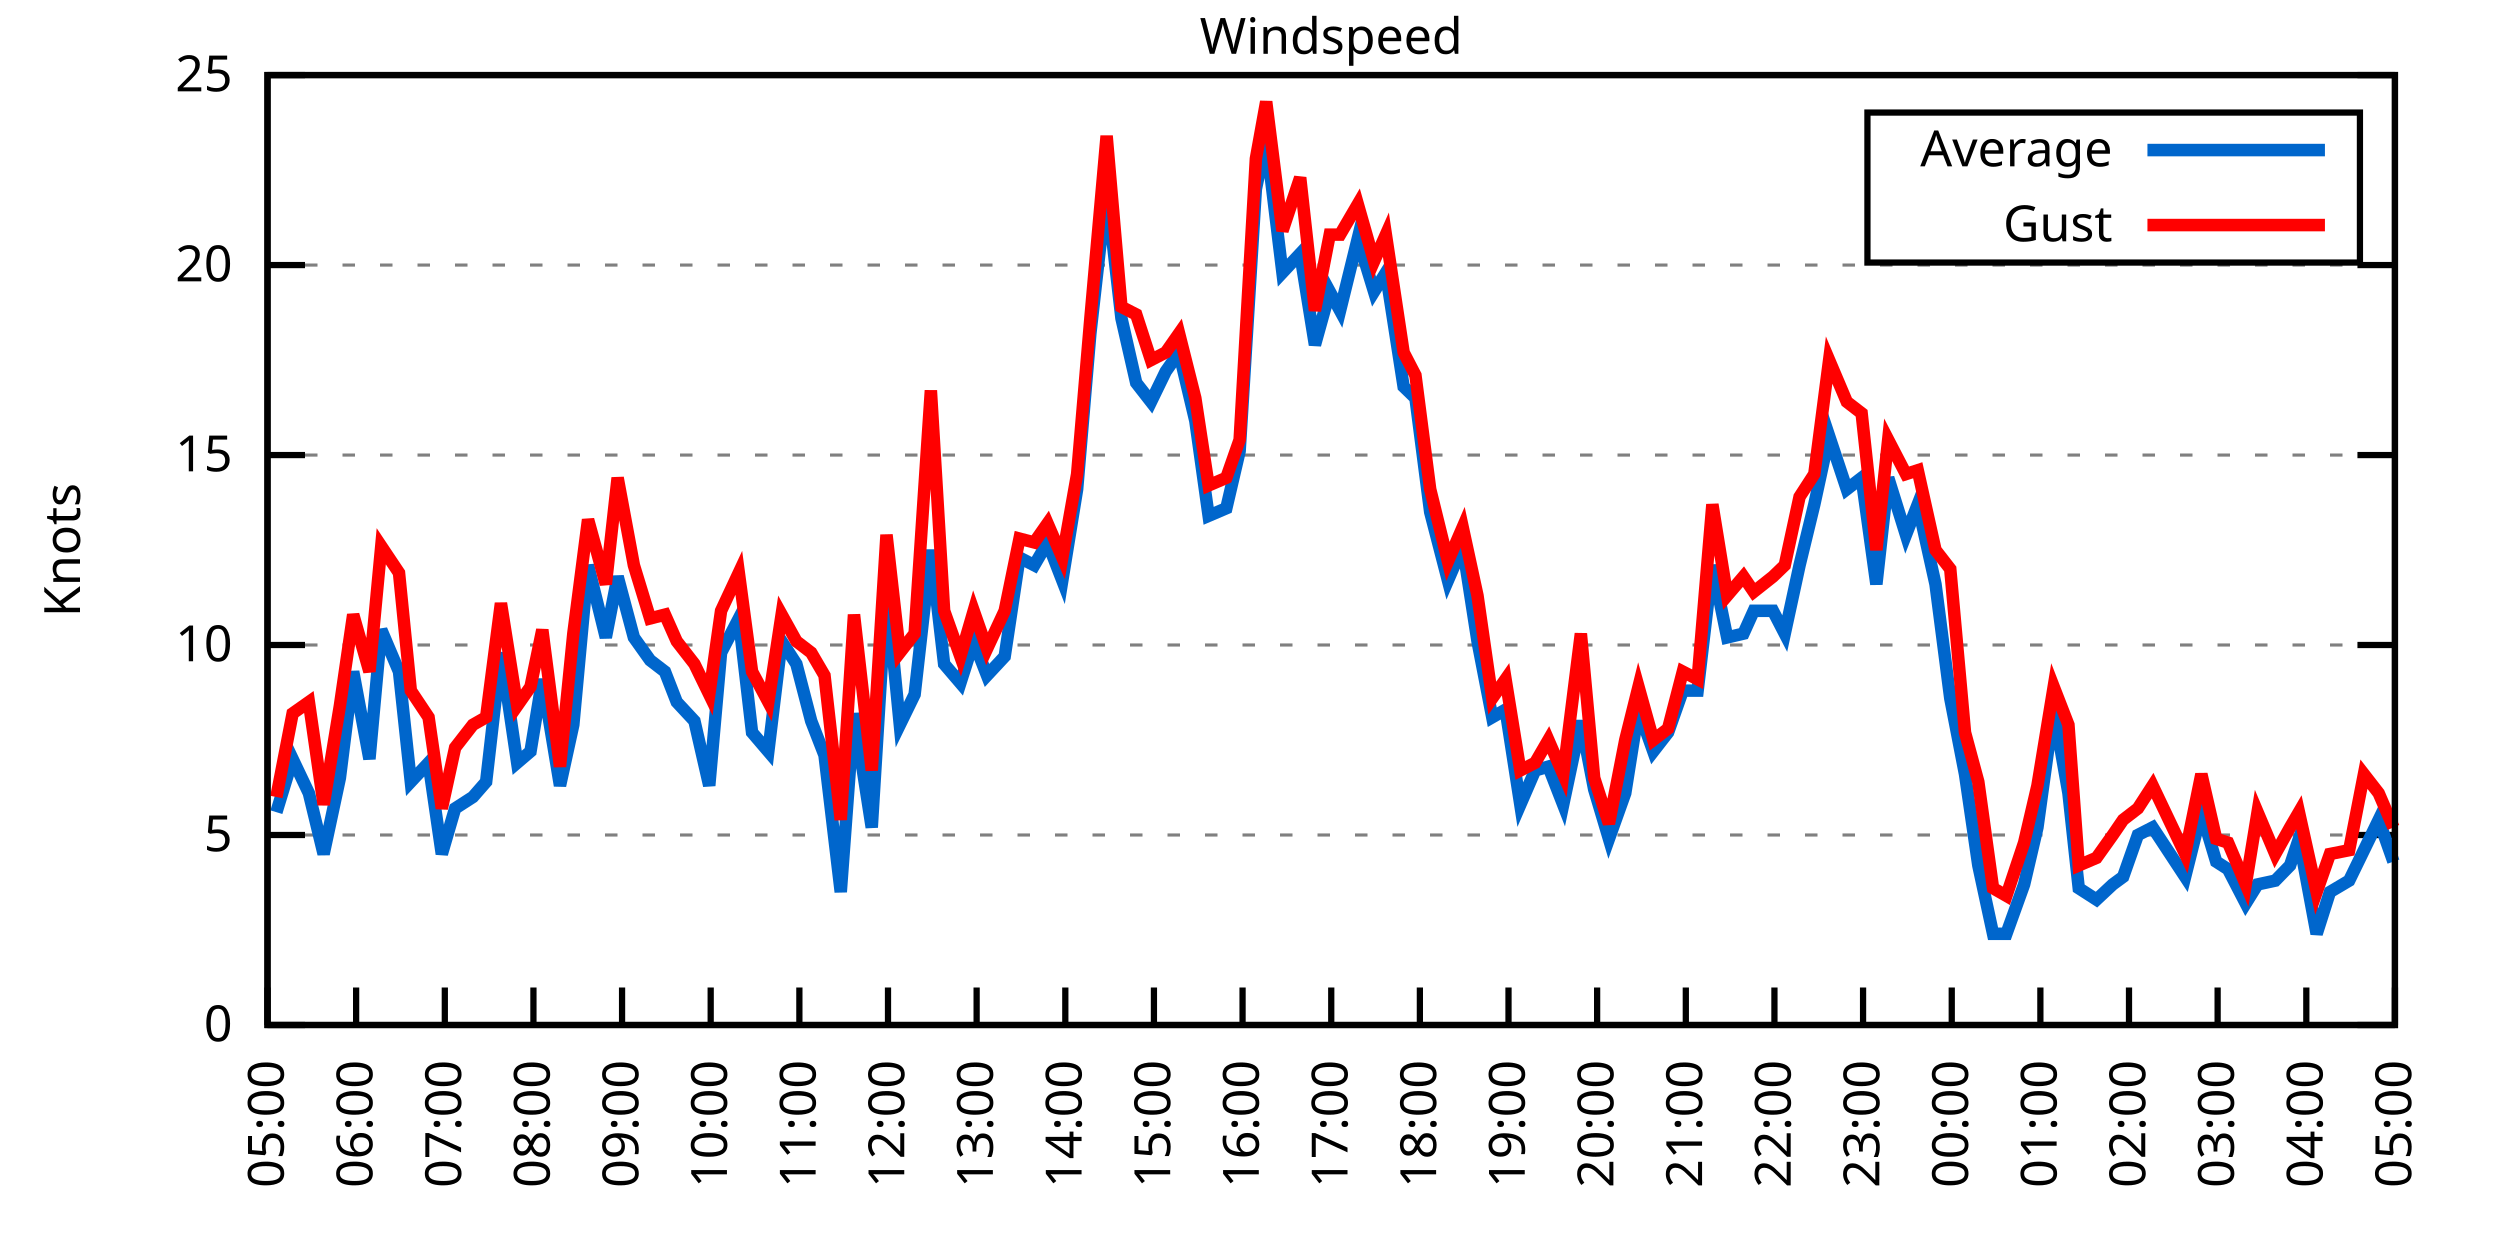
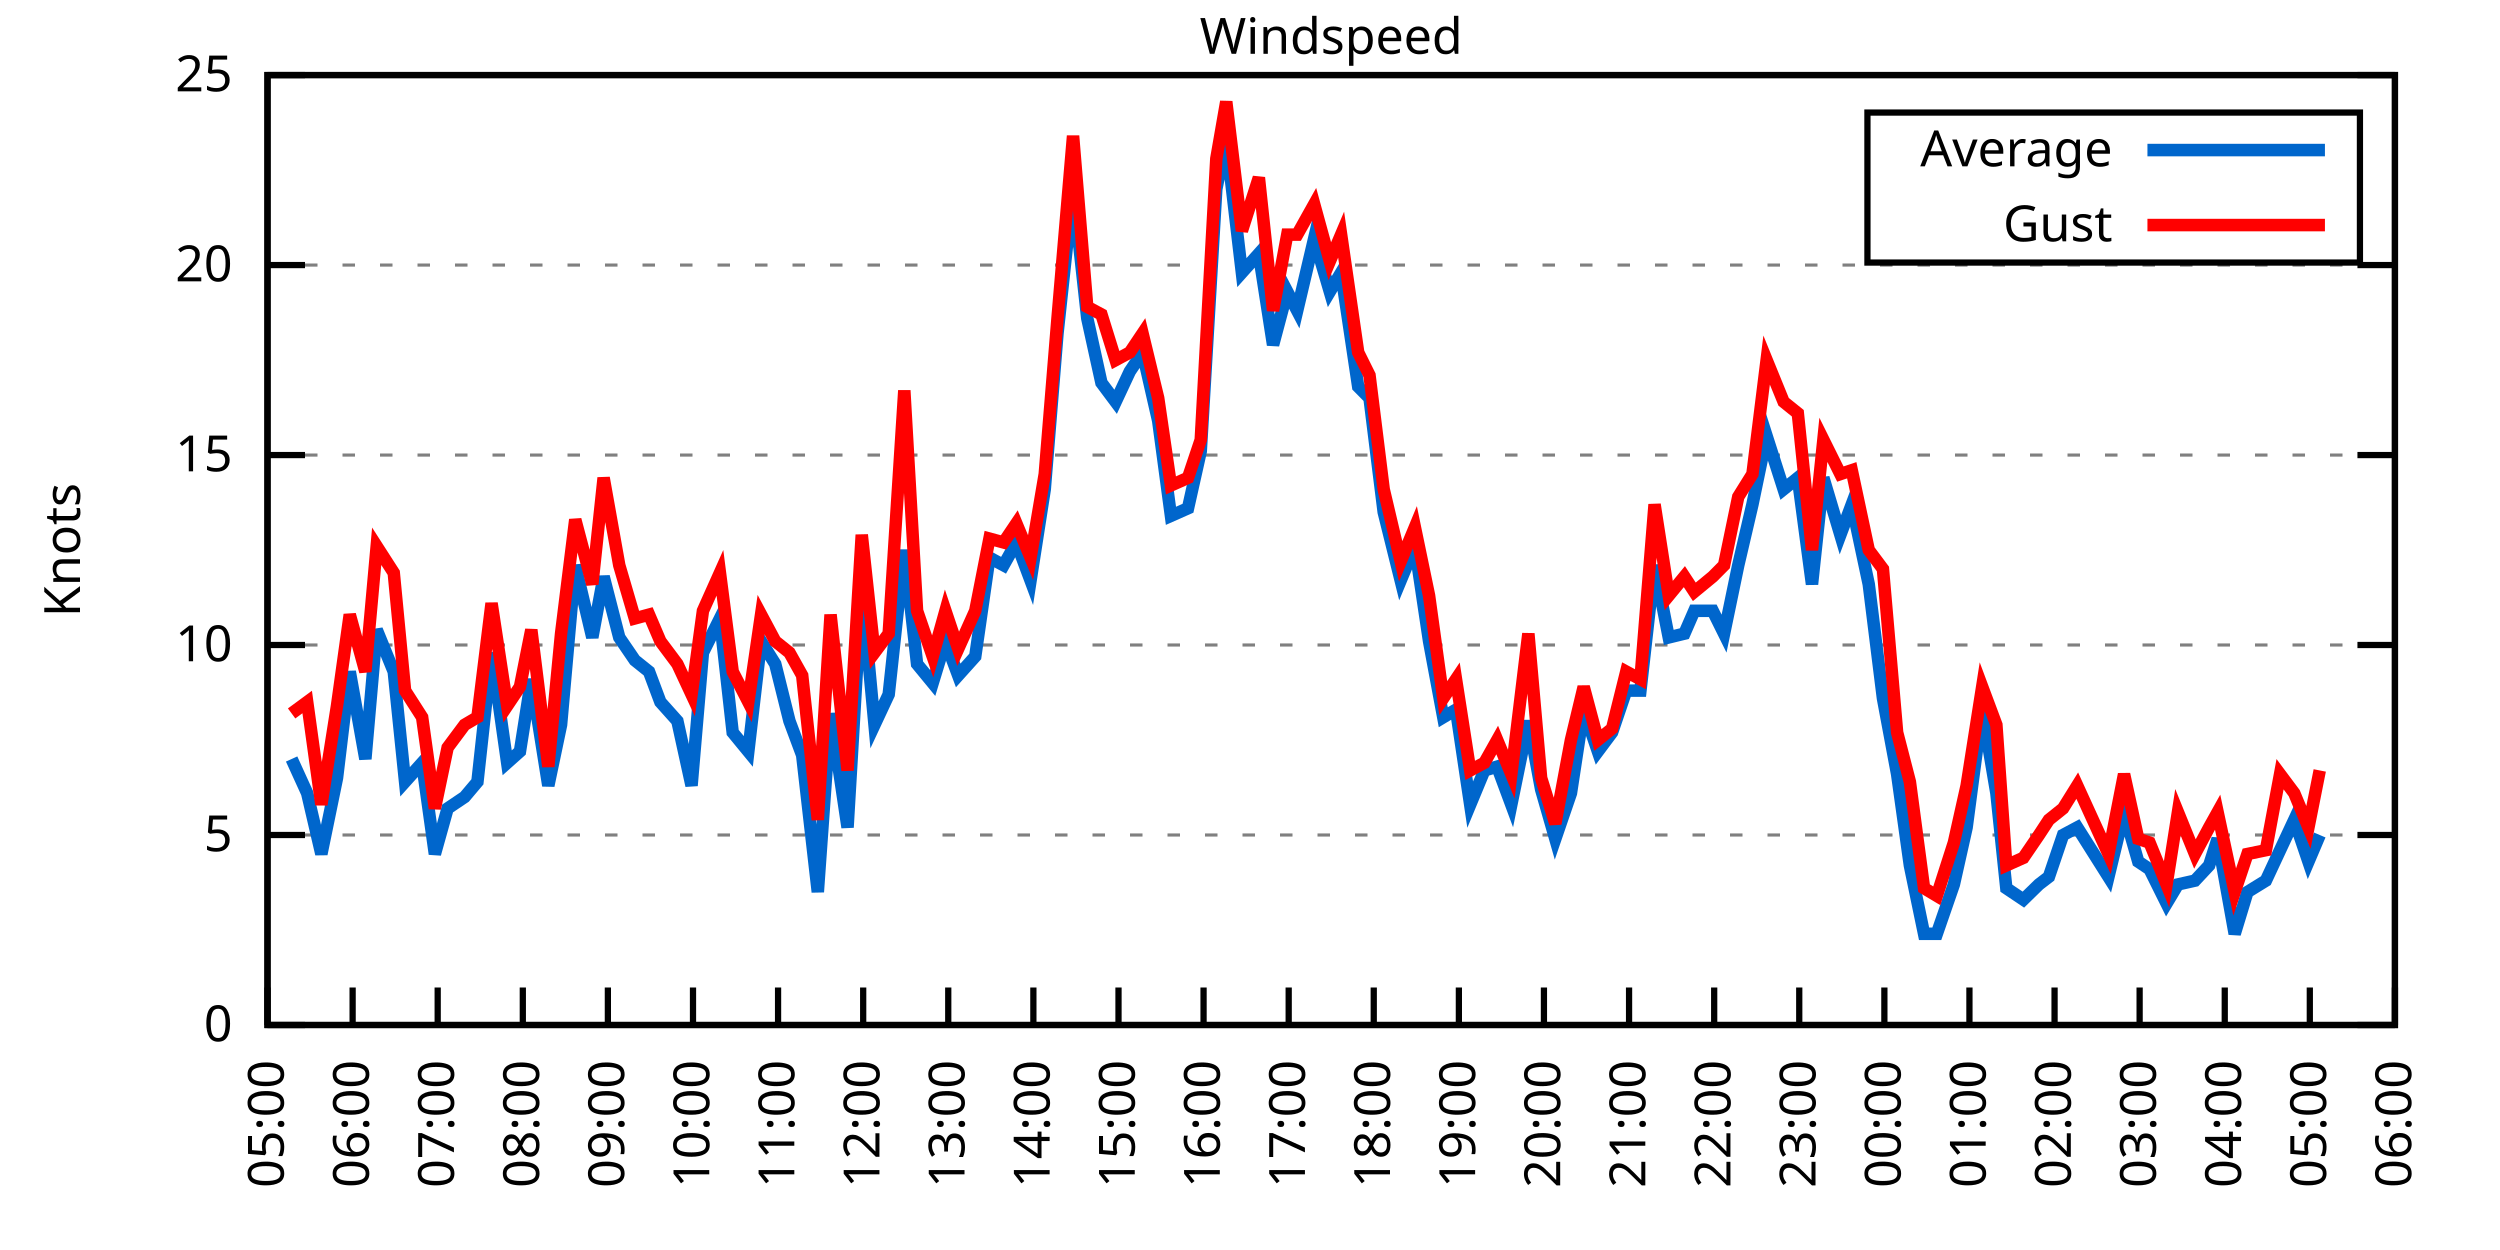
<svg xmlns="http://www.w3.org/2000/svg" xmlns:xlink="http://www.w3.org/1999/xlink" width="400" height="200" viewBox="0 0 400 200">
  <g id="gnuplot_canvas">
    <rect x="0" y="0" width="400" height="200" fill="none" />
    <defs>
      <circle id="gpDot" r="0.5" stroke-width="0.5" stroke="currentColor" />
      <path id="gpPt0" stroke-width="0.333" stroke="currentColor" d="M-1,0 h2 M0,-1 v2" />
      <path id="gpPt1" stroke-width="0.333" stroke="currentColor" d="M-1,-1 L1,1 M1,-1 L-1,1" />
      <path id="gpPt2" stroke-width="0.333" stroke="currentColor" d="M-1,0 L1,0 M0,-1 L0,1 M-1,-1 L1,1 M-1,1 L1,-1" />
      <rect id="gpPt3" stroke-width="0.333" stroke="currentColor" x="-1" y="-1" width="2" height="2" />
      <rect id="gpPt4" stroke-width="0.333" stroke="currentColor" fill="currentColor" x="-1" y="-1" width="2" height="2" />
      <circle id="gpPt5" stroke-width="0.333" stroke="currentColor" cx="0" cy="0" r="1" />
      <use xlink:href="#gpPt5" id="gpPt6" fill="currentColor" stroke="none" />
      <path id="gpPt7" stroke-width="0.333" stroke="currentColor" d="M0,-1.33 L-1.33,0.67 L1.33,0.67 z" />
      <use xlink:href="#gpPt7" id="gpPt8" fill="currentColor" stroke="none" />
      <use xlink:href="#gpPt7" id="gpPt9" stroke="currentColor" transform="rotate(180)" />
      <use xlink:href="#gpPt9" id="gpPt10" fill="currentColor" stroke="none" />
      <use xlink:href="#gpPt3" id="gpPt11" stroke="currentColor" transform="rotate(45)" />
      <use xlink:href="#gpPt11" id="gpPt12" fill="currentColor" stroke="none" />
      <path id="gpPt13" stroke-width="0.333" stroke="currentColor" d="M0,1.330 L1.265,0.411 L0.782,-1.067 L-0.782,-1.076 L-1.265,0.411 z" />
      <use xlink:href="#gpPt13" id="gpPt14" fill="currentColor" stroke="none" />
      <filter id="textbox" filterUnits="objectBoundingBox" x="0" y="0" height="1" width="1">
        <feFlood flood-color="white" flood-opacity="1" result="bgnd" />
        <feComposite in="SourceGraphic" in2="bgnd" operator="atop" />
      </filter>
      <filter id="greybox" filterUnits="objectBoundingBox" x="0" y="0" height="1" width="1">
        <feFlood flood-color="lightgrey" flood-opacity="1" result="grey" />
        <feComposite in="SourceGraphic" in2="grey" operator="atop" />
      </filter>
    </defs>
    <g fill="none" color="white" stroke="currentColor" stroke-width="1.00" stroke-linecap="butt" stroke-linejoin="miter">
</g>
    <g fill="none" color="black" stroke="currentColor" stroke-width="1.00" stroke-linecap="butt" stroke-linejoin="miter">
      <g stroke="none" shape-rendering="crispEdges">
        <polygon fill="rgb(255, 255, 255)" points="42.80,164.00 383.18,164.00 383.18,12.02 42.80,12.02 " />
      </g>
    </g>
    <g fill="none" color="black" stroke="currentColor" stroke-width="1.00" stroke-linecap="butt" stroke-linejoin="miter">
</g>
    <g fill="none" color="black" stroke="black" stroke-width="0.50" stroke-linecap="butt" stroke-linejoin="miter">
</g>
    <g fill="none" color="gray" stroke="currentColor" stroke-width="0.50" stroke-linecap="butt" stroke-linejoin="miter">
      <path stroke="gray" stroke-dasharray="2,4" class="gridline" d="M42.80,164.00 L383.19,164.00  " />
    </g>
    <g fill="none" color="gray" stroke="gray" stroke-width="1.00" stroke-linecap="butt" stroke-linejoin="miter">
</g>
    <g fill="none" color="black" stroke="currentColor" stroke-width="1.00" stroke-linecap="butt" stroke-linejoin="miter">
      <path stroke="black" d="M42.80,164.00 L48.80,164.00 M383.19,164.00 L377.19,164.00  " />
      <g transform="translate(37.20,166.60)" stroke="none" fill="black" font-family="Sans" font-size="8.00" text-anchor="end">
        <text>
          <tspan font-family="Sans"> 0</tspan>
        </text>
      </g>
    </g>
    <g fill="none" color="black" stroke="currentColor" stroke-width="1.00" stroke-linecap="butt" stroke-linejoin="miter">
</g>
    <g fill="none" color="black" stroke="black" stroke-width="0.50" stroke-linecap="butt" stroke-linejoin="miter">
</g>
    <g fill="none" color="gray" stroke="currentColor" stroke-width="0.50" stroke-linecap="butt" stroke-linejoin="miter">
      <path stroke="gray" stroke-dasharray="2,4" class="gridline" d="M42.80,133.60 L383.19,133.60  " />
    </g>
    <g fill="none" color="gray" stroke="gray" stroke-width="1.00" stroke-linecap="butt" stroke-linejoin="miter">
</g>
    <g fill="none" color="black" stroke="currentColor" stroke-width="1.00" stroke-linecap="butt" stroke-linejoin="miter">
      <path stroke="black" d="M42.80,133.60 L48.80,133.60 M383.19,133.60 L377.19,133.60  " />
      <g transform="translate(37.20,136.20)" stroke="none" fill="black" font-family="Sans" font-size="8.00" text-anchor="end">
        <text>
          <tspan font-family="Sans"> 5</tspan>
        </text>
      </g>
    </g>
    <g fill="none" color="black" stroke="currentColor" stroke-width="1.00" stroke-linecap="butt" stroke-linejoin="miter">
</g>
    <g fill="none" color="black" stroke="black" stroke-width="0.50" stroke-linecap="butt" stroke-linejoin="miter">
</g>
    <g fill="none" color="gray" stroke="currentColor" stroke-width="0.50" stroke-linecap="butt" stroke-linejoin="miter">
      <path stroke="gray" stroke-dasharray="2,4" class="gridline" d="M42.80,103.20 L383.19,103.20  " />
    </g>
    <g fill="none" color="gray" stroke="gray" stroke-width="1.00" stroke-linecap="butt" stroke-linejoin="miter">
</g>
    <g fill="none" color="black" stroke="currentColor" stroke-width="1.00" stroke-linecap="butt" stroke-linejoin="miter">
      <path stroke="black" d="M42.80,103.20 L48.80,103.20 M383.19,103.20 L377.19,103.20  " />
      <g transform="translate(37.20,105.80)" stroke="none" fill="black" font-family="Sans" font-size="8.00" text-anchor="end">
        <text>
          <tspan font-family="Sans"> 10</tspan>
        </text>
      </g>
    </g>
    <g fill="none" color="black" stroke="currentColor" stroke-width="1.00" stroke-linecap="butt" stroke-linejoin="miter">
</g>
    <g fill="none" color="black" stroke="black" stroke-width="0.50" stroke-linecap="butt" stroke-linejoin="miter">
</g>
    <g fill="none" color="gray" stroke="currentColor" stroke-width="0.50" stroke-linecap="butt" stroke-linejoin="miter">
      <path stroke="gray" stroke-dasharray="2,4" class="gridline" d="M42.80,72.81 L383.19,72.81  " />
    </g>
    <g fill="none" color="gray" stroke="gray" stroke-width="1.00" stroke-linecap="butt" stroke-linejoin="miter">
</g>
    <g fill="none" color="black" stroke="currentColor" stroke-width="1.00" stroke-linecap="butt" stroke-linejoin="miter">
      <path stroke="black" d="M42.80,72.81 L48.80,72.81 M383.19,72.81 L377.19,72.81  " />
      <g transform="translate(37.20,75.41)" stroke="none" fill="black" font-family="Sans" font-size="8.00" text-anchor="end">
        <text>
          <tspan font-family="Sans"> 15</tspan>
        </text>
      </g>
    </g>
    <g fill="none" color="black" stroke="currentColor" stroke-width="1.00" stroke-linecap="butt" stroke-linejoin="miter">
</g>
    <g fill="none" color="black" stroke="black" stroke-width="0.50" stroke-linecap="butt" stroke-linejoin="miter">
</g>
    <g fill="none" color="gray" stroke="currentColor" stroke-width="0.50" stroke-linecap="butt" stroke-linejoin="miter">
      <path stroke="gray" stroke-dasharray="2,4" class="gridline" d="M42.80,42.41 L383.19,42.41  " />
    </g>
    <g fill="none" color="gray" stroke="gray" stroke-width="1.00" stroke-linecap="butt" stroke-linejoin="miter">
</g>
    <g fill="none" color="black" stroke="currentColor" stroke-width="1.00" stroke-linecap="butt" stroke-linejoin="miter">
      <path stroke="black" d="M42.80,42.41 L48.80,42.41 M383.19,42.41 L377.19,42.41  " />
      <g transform="translate(37.20,45.01)" stroke="none" fill="black" font-family="Sans" font-size="8.00" text-anchor="end">
        <text>
          <tspan font-family="Sans"> 20</tspan>
        </text>
      </g>
    </g>
    <g fill="none" color="black" stroke="currentColor" stroke-width="1.00" stroke-linecap="butt" stroke-linejoin="miter">
</g>
    <g fill="none" color="black" stroke="black" stroke-width="0.50" stroke-linecap="butt" stroke-linejoin="miter">
</g>
    <g fill="none" color="gray" stroke="currentColor" stroke-width="0.50" stroke-linecap="butt" stroke-linejoin="miter">
      <path stroke="gray" stroke-dasharray="2,4" class="gridline" d="M42.80,12.01 L383.19,12.01  " />
    </g>
    <g fill="none" color="gray" stroke="gray" stroke-width="1.00" stroke-linecap="butt" stroke-linejoin="miter">
</g>
    <g fill="none" color="black" stroke="currentColor" stroke-width="1.00" stroke-linecap="butt" stroke-linejoin="miter">
      <path stroke="black" d="M42.80,12.01 L48.80,12.01 M383.19,12.01 L377.19,12.01  " />
      <g transform="translate(37.20,14.61)" stroke="none" fill="black" font-family="Sans" font-size="8.00" text-anchor="end">
        <text>
          <tspan font-family="Sans"> 25</tspan>
        </text>
      </g>
    </g>
    <g fill="none" color="black" stroke="currentColor" stroke-width="1.00" stroke-linecap="butt" stroke-linejoin="miter">
      <path stroke="black" d="M42.80,164.00 L42.80,158.00  " />
      <g transform="translate(45.40,169.60) rotate(270.00)" stroke="none" fill="black" font-family="Sans" font-size="8.00" text-anchor="end">
        <text>
          <tspan font-family="Sans">05:00</tspan>
        </text>
      </g>
    </g>
    <g fill="none" color="black" stroke="currentColor" stroke-width="1.00" stroke-linecap="butt" stroke-linejoin="miter">
-       <path stroke="black" d="M56.98,164.00 L56.98,158.00  " />
-       <g transform="translate(59.58,169.60) rotate(270.00)" stroke="none" fill="black" font-family="Sans" font-size="8.00" text-anchor="end">
+       <path stroke="black" d="M56.42,164.00 L56.42,158.00  " />
+       <g transform="translate(59.02,169.60) rotate(270.00)" stroke="none" fill="black" font-family="Sans" font-size="8.00" text-anchor="end">
        <text>
          <tspan font-family="Sans">06:00</tspan>
        </text>
      </g>
    </g>
    <g fill="none" color="black" stroke="currentColor" stroke-width="1.00" stroke-linecap="butt" stroke-linejoin="miter">
-       <path stroke="black" d="M71.17,164.00 L71.17,158.00  " />
-       <g transform="translate(73.77,169.60) rotate(270.00)" stroke="none" fill="black" font-family="Sans" font-size="8.00" text-anchor="end">
+       <path stroke="black" d="M70.03,164.00 L70.03,158.00  " />
+       <g transform="translate(72.63,169.60) rotate(270.00)" stroke="none" fill="black" font-family="Sans" font-size="8.00" text-anchor="end">
        <text>
          <tspan font-family="Sans">07:00</tspan>
        </text>
      </g>
    </g>
    <g fill="none" color="black" stroke="currentColor" stroke-width="1.00" stroke-linecap="butt" stroke-linejoin="miter">
-       <path stroke="black" d="M85.35,164.00 L85.35,158.00  " />
-       <g transform="translate(87.95,169.60) rotate(270.00)" stroke="none" fill="black" font-family="Sans" font-size="8.00" text-anchor="end">
+       <path stroke="black" d="M83.65,164.00 L83.65,158.00  " />
+       <g transform="translate(86.25,169.60) rotate(270.00)" stroke="none" fill="black" font-family="Sans" font-size="8.00" text-anchor="end">
        <text>
          <tspan font-family="Sans">08:00</tspan>
        </text>
      </g>
    </g>
    <g fill="none" color="black" stroke="currentColor" stroke-width="1.00" stroke-linecap="butt" stroke-linejoin="miter">
-       <path stroke="black" d="M99.53,164.00 L99.53,158.00  " />
-       <g transform="translate(102.13,169.60) rotate(270.00)" stroke="none" fill="black" font-family="Sans" font-size="8.00" text-anchor="end">
+       <path stroke="black" d="M97.26,164.00 L97.26,158.00  " />
+       <g transform="translate(99.86,169.60) rotate(270.00)" stroke="none" fill="black" font-family="Sans" font-size="8.00" text-anchor="end">
        <text>
          <tspan font-family="Sans">09:00</tspan>
        </text>
      </g>
    </g>
    <g fill="none" color="black" stroke="currentColor" stroke-width="1.00" stroke-linecap="butt" stroke-linejoin="miter">
-       <path stroke="black" d="M113.71,164.00 L113.71,158.00  " />
-       <g transform="translate(116.31,169.60) rotate(270.00)" stroke="none" fill="black" font-family="Sans" font-size="8.00" text-anchor="end">
+       <path stroke="black" d="M110.88,164.00 L110.88,158.00  " />
+       <g transform="translate(113.48,169.60) rotate(270.00)" stroke="none" fill="black" font-family="Sans" font-size="8.00" text-anchor="end">
        <text>
          <tspan font-family="Sans">10:00</tspan>
        </text>
      </g>
    </g>
    <g fill="none" color="black" stroke="currentColor" stroke-width="1.00" stroke-linecap="butt" stroke-linejoin="miter">
-       <path stroke="black" d="M127.90,164.00 L127.90,158.00  " />
-       <g transform="translate(130.50,169.60) rotate(270.00)" stroke="none" fill="black" font-family="Sans" font-size="8.00" text-anchor="end">
+       <path stroke="black" d="M124.49,164.00 L124.49,158.00  " />
+       <g transform="translate(127.09,169.60) rotate(270.00)" stroke="none" fill="black" font-family="Sans" font-size="8.00" text-anchor="end">
        <text>
          <tspan font-family="Sans">11:00</tspan>
        </text>
      </g>
    </g>
    <g fill="none" color="black" stroke="currentColor" stroke-width="1.00" stroke-linecap="butt" stroke-linejoin="miter">
-       <path stroke="black" d="M142.08,164.00 L142.08,158.00  " />
-       <g transform="translate(144.68,169.60) rotate(270.00)" stroke="none" fill="black" font-family="Sans" font-size="8.00" text-anchor="end">
+       <path stroke="black" d="M138.11,164.00 L138.11,158.00  " />
+       <g transform="translate(140.71,169.60) rotate(270.00)" stroke="none" fill="black" font-family="Sans" font-size="8.00" text-anchor="end">
        <text>
          <tspan font-family="Sans">12:00</tspan>
        </text>
      </g>
    </g>
    <g fill="none" color="black" stroke="currentColor" stroke-width="1.00" stroke-linecap="butt" stroke-linejoin="miter">
-       <path stroke="black" d="M156.26,164.00 L156.26,158.00  " />
-       <g transform="translate(158.86,169.60) rotate(270.00)" stroke="none" fill="black" font-family="Sans" font-size="8.00" text-anchor="end">
+       <path stroke="black" d="M151.72,164.00 L151.72,158.00  " />
+       <g transform="translate(154.32,169.60) rotate(270.00)" stroke="none" fill="black" font-family="Sans" font-size="8.00" text-anchor="end">
        <text>
          <tspan font-family="Sans">13:00</tspan>
        </text>
      </g>
    </g>
    <g fill="none" color="black" stroke="currentColor" stroke-width="1.00" stroke-linecap="butt" stroke-linejoin="miter">
-       <path stroke="black" d="M170.45,164.00 L170.45,158.00  " />
-       <g transform="translate(173.05,169.60) rotate(270.00)" stroke="none" fill="black" font-family="Sans" font-size="8.00" text-anchor="end">
+       <path stroke="black" d="M165.34,164.00 L165.34,158.00  " />
+       <g transform="translate(167.94,169.60) rotate(270.00)" stroke="none" fill="black" font-family="Sans" font-size="8.00" text-anchor="end">
        <text>
          <tspan font-family="Sans">14:00</tspan>
        </text>
      </g>
    </g>
    <g fill="none" color="black" stroke="currentColor" stroke-width="1.00" stroke-linecap="butt" stroke-linejoin="miter">
-       <path stroke="black" d="M184.63,164.00 L184.63,158.00  " />
-       <g transform="translate(187.23,169.60) rotate(270.00)" stroke="none" fill="black" font-family="Sans" font-size="8.00" text-anchor="end">
+       <path stroke="black" d="M178.96,164.00 L178.96,158.00  " />
+       <g transform="translate(181.56,169.60) rotate(270.00)" stroke="none" fill="black" font-family="Sans" font-size="8.00" text-anchor="end">
        <text>
          <tspan font-family="Sans">15:00</tspan>
        </text>
      </g>
    </g>
    <g fill="none" color="black" stroke="currentColor" stroke-width="1.00" stroke-linecap="butt" stroke-linejoin="miter">
-       <path stroke="black" d="M198.81,164.00 L198.81,158.00  " />
-       <g transform="translate(201.41,169.60) rotate(270.00)" stroke="none" fill="black" font-family="Sans" font-size="8.00" text-anchor="end">
+       <path stroke="black" d="M192.57,164.00 L192.57,158.00  " />
+       <g transform="translate(195.17,169.60) rotate(270.00)" stroke="none" fill="black" font-family="Sans" font-size="8.00" text-anchor="end">
        <text>
          <tspan font-family="Sans">16:00</tspan>
        </text>
      </g>
    </g>
    <g fill="none" color="black" stroke="currentColor" stroke-width="1.00" stroke-linecap="butt" stroke-linejoin="miter">
-       <path stroke="black" d="M213.00,164.00 L213.00,158.00  " />
-       <g transform="translate(215.60,169.60) rotate(270.00)" stroke="none" fill="black" font-family="Sans" font-size="8.00" text-anchor="end">
+       <path stroke="black" d="M206.19,164.00 L206.19,158.00  " />
+       <g transform="translate(208.79,169.60) rotate(270.00)" stroke="none" fill="black" font-family="Sans" font-size="8.00" text-anchor="end">
        <text>
          <tspan font-family="Sans">17:00</tspan>
        </text>
      </g>
    </g>
    <g fill="none" color="black" stroke="currentColor" stroke-width="1.00" stroke-linecap="butt" stroke-linejoin="miter">
-       <path stroke="black" d="M227.18,164.00 L227.18,158.00  " />
-       <g transform="translate(229.78,169.60) rotate(270.00)" stroke="none" fill="black" font-family="Sans" font-size="8.00" text-anchor="end">
+       <path stroke="black" d="M219.80,164.00 L219.80,158.00  " />
+       <g transform="translate(222.40,169.60) rotate(270.00)" stroke="none" fill="black" font-family="Sans" font-size="8.00" text-anchor="end">
        <text>
          <tspan font-family="Sans">18:00</tspan>
        </text>
      </g>
    </g>
    <g fill="none" color="black" stroke="currentColor" stroke-width="1.00" stroke-linecap="butt" stroke-linejoin="miter">
-       <path stroke="black" d="M241.36,164.00 L241.36,158.00  " />
-       <g transform="translate(243.96,169.60) rotate(270.00)" stroke="none" fill="black" font-family="Sans" font-size="8.00" text-anchor="end">
+       <path stroke="black" d="M233.42,164.00 L233.42,158.00  " />
+       <g transform="translate(236.02,169.60) rotate(270.00)" stroke="none" fill="black" font-family="Sans" font-size="8.00" text-anchor="end">
        <text>
          <tspan font-family="Sans">19:00</tspan>
        </text>
      </g>
    </g>
    <g fill="none" color="black" stroke="currentColor" stroke-width="1.00" stroke-linecap="butt" stroke-linejoin="miter">
-       <path stroke="black" d="M255.54,164.00 L255.54,158.00  " />
-       <g transform="translate(258.14,169.60) rotate(270.00)" stroke="none" fill="black" font-family="Sans" font-size="8.00" text-anchor="end">
+       <path stroke="black" d="M247.03,164.00 L247.03,158.00  " />
+       <g transform="translate(249.63,169.60) rotate(270.00)" stroke="none" fill="black" font-family="Sans" font-size="8.00" text-anchor="end">
        <text>
          <tspan font-family="Sans">20:00</tspan>
        </text>
      </g>
    </g>
    <g fill="none" color="black" stroke="currentColor" stroke-width="1.00" stroke-linecap="butt" stroke-linejoin="miter">
-       <path stroke="black" d="M269.73,164.00 L269.73,158.00  " />
-       <g transform="translate(272.33,169.60) rotate(270.00)" stroke="none" fill="black" font-family="Sans" font-size="8.00" text-anchor="end">
+       <path stroke="black" d="M260.65,164.00 L260.65,158.00  " />
+       <g transform="translate(263.25,169.60) rotate(270.00)" stroke="none" fill="black" font-family="Sans" font-size="8.00" text-anchor="end">
        <text>
          <tspan font-family="Sans">21:00</tspan>
        </text>
      </g>
    </g>
    <g fill="none" color="black" stroke="currentColor" stroke-width="1.00" stroke-linecap="butt" stroke-linejoin="miter">
-       <path stroke="black" d="M283.91,164.00 L283.91,158.00  " />
-       <g transform="translate(286.51,169.60) rotate(270.00)" stroke="none" fill="black" font-family="Sans" font-size="8.00" text-anchor="end">
+       <path stroke="black" d="M274.27,164.00 L274.27,158.00  " />
+       <g transform="translate(276.87,169.60) rotate(270.00)" stroke="none" fill="black" font-family="Sans" font-size="8.00" text-anchor="end">
        <text>
          <tspan font-family="Sans">22:00</tspan>
        </text>
      </g>
    </g>
    <g fill="none" color="black" stroke="currentColor" stroke-width="1.00" stroke-linecap="butt" stroke-linejoin="miter">
-       <path stroke="black" d="M298.09,164.00 L298.09,158.00  " />
-       <g transform="translate(300.69,169.60) rotate(270.00)" stroke="none" fill="black" font-family="Sans" font-size="8.00" text-anchor="end">
+       <path stroke="black" d="M287.88,164.00 L287.88,158.00  " />
+       <g transform="translate(290.48,169.60) rotate(270.00)" stroke="none" fill="black" font-family="Sans" font-size="8.00" text-anchor="end">
        <text>
          <tspan font-family="Sans">23:00</tspan>
        </text>
      </g>
    </g>
    <g fill="none" color="black" stroke="currentColor" stroke-width="1.00" stroke-linecap="butt" stroke-linejoin="miter">
-       <path stroke="black" d="M312.28,164.00 L312.28,158.00  " />
-       <g transform="translate(314.88,169.60) rotate(270.00)" stroke="none" fill="black" font-family="Sans" font-size="8.00" text-anchor="end">
+       <path stroke="black" d="M301.50,164.00 L301.50,158.00  " />
+       <g transform="translate(304.10,169.60) rotate(270.00)" stroke="none" fill="black" font-family="Sans" font-size="8.00" text-anchor="end">
        <text>
          <tspan font-family="Sans">00:00</tspan>
        </text>
      </g>
    </g>
    <g fill="none" color="black" stroke="currentColor" stroke-width="1.00" stroke-linecap="butt" stroke-linejoin="miter">
-       <path stroke="black" d="M326.46,164.00 L326.46,158.00  " />
-       <g transform="translate(329.06,169.60) rotate(270.00)" stroke="none" fill="black" font-family="Sans" font-size="8.00" text-anchor="end">
+       <path stroke="black" d="M315.11,164.00 L315.11,158.00  " />
+       <g transform="translate(317.71,169.60) rotate(270.00)" stroke="none" fill="black" font-family="Sans" font-size="8.00" text-anchor="end">
        <text>
          <tspan font-family="Sans">01:00</tspan>
        </text>
      </g>
    </g>
    <g fill="none" color="black" stroke="currentColor" stroke-width="1.00" stroke-linecap="butt" stroke-linejoin="miter">
-       <path stroke="black" d="M340.64,164.00 L340.64,158.00  " />
-       <g transform="translate(343.24,169.60) rotate(270.00)" stroke="none" fill="black" font-family="Sans" font-size="8.00" text-anchor="end">
+       <path stroke="black" d="M328.73,164.00 L328.73,158.00  " />
+       <g transform="translate(331.33,169.60) rotate(270.00)" stroke="none" fill="black" font-family="Sans" font-size="8.00" text-anchor="end">
        <text>
          <tspan font-family="Sans">02:00</tspan>
        </text>
      </g>
    </g>
    <g fill="none" color="black" stroke="currentColor" stroke-width="1.00" stroke-linecap="butt" stroke-linejoin="miter">
-       <path stroke="black" d="M354.82,164.00 L354.82,158.00  " />
-       <g transform="translate(357.42,169.60) rotate(270.00)" stroke="none" fill="black" font-family="Sans" font-size="8.00" text-anchor="end">
+       <path stroke="black" d="M342.34,164.00 L342.34,158.00  " />
+       <g transform="translate(344.94,169.60) rotate(270.00)" stroke="none" fill="black" font-family="Sans" font-size="8.00" text-anchor="end">
        <text>
          <tspan font-family="Sans">03:00</tspan>
        </text>
      </g>
    </g>
    <g fill="none" color="black" stroke="currentColor" stroke-width="1.00" stroke-linecap="butt" stroke-linejoin="miter">
-       <path stroke="black" d="M369.01,164.00 L369.01,158.00  " />
-       <g transform="translate(371.61,169.60) rotate(270.00)" stroke="none" fill="black" font-family="Sans" font-size="8.00" text-anchor="end">
+       <path stroke="black" d="M355.96,164.00 L355.96,158.00  " />
+       <g transform="translate(358.56,169.60) rotate(270.00)" stroke="none" fill="black" font-family="Sans" font-size="8.00" text-anchor="end">
        <text>
          <tspan font-family="Sans">04:00</tspan>
+         </text>
+       </g>
+     </g>
+     <g fill="none" color="black" stroke="currentColor" stroke-width="1.00" stroke-linecap="butt" stroke-linejoin="miter">
+       <path stroke="black" d="M369.57,164.00 L369.57,158.00  " />
+       <g transform="translate(372.17,169.60) rotate(270.00)" stroke="none" fill="black" font-family="Sans" font-size="8.00" text-anchor="end">
+         <text>
+           <tspan font-family="Sans">05:00</tspan>
        </text>
      </g>
    </g>
    <g fill="none" color="black" stroke="currentColor" stroke-width="1.00" stroke-linecap="butt" stroke-linejoin="miter">
      <path stroke="black" d="M383.19,164.00 L383.19,158.00  " />
      <g transform="translate(385.79,169.60) rotate(270.00)" stroke="none" fill="black" font-family="Sans" font-size="8.00" text-anchor="end">
        <text>
-           <tspan font-family="Sans">05:00</tspan>
+           <tspan font-family="Sans">06:00</tspan>
        </text>
      </g>
    </g>
    <g fill="none" color="black" stroke="currentColor" stroke-width="1.00" stroke-linecap="butt" stroke-linejoin="miter">
</g>
    <g fill="none" color="black" stroke="currentColor" stroke-width="1.00" stroke-linecap="butt" stroke-linejoin="miter">
      <path stroke="black" d="M42.80,12.01 L42.80,164.00 L383.19,164.00 L383.19,12.01 L42.80,12.01 Z  " />
    </g>
    <g fill="none" color="black" stroke="currentColor" stroke-width="1.00" stroke-linecap="butt" stroke-linejoin="miter">
</g>
    <g fill="none" color="black" stroke="currentColor" stroke-width="1.00" stroke-linecap="butt" stroke-linejoin="miter">
      <path stroke="black" d="M298.79,42.01 L298.79,18.01 L377.59,18.01 L377.59,42.01 L298.79,42.01 Z  " />
    </g>
    <g id="Windspeed_plot_1">
      <g fill="none" color="white" stroke="black" stroke-width="2.00" stroke-linecap="butt" stroke-linejoin="miter">
</g>
      <g fill="none" color="black" stroke="currentColor" stroke-width="2.00" stroke-linecap="butt" stroke-linejoin="miter">
        <g transform="translate(337.99,26.61)" stroke="none" fill="black" font-family="Sans" font-size="8.00" text-anchor="end">
          <text>
            <tspan font-family="Sans">Average</tspan>
          </text>
        </g>
      </g>
      <g fill="none" color="black" stroke="currentColor" stroke-width="2.00" stroke-linecap="butt" stroke-linejoin="miter">
-         <path stroke="rgb(  0, 102, 204)" d="M343.59,24.01 L371.99,24.01 M44.22,129.95 L46.82,121.44 L49.42,126.91 L51.78,136.64 L54.38,124.48 L56.51,107.46   L59.11,121.44 L61.00,100.77 L63.84,107.46 L65.73,125.09 L68.57,122.05 L70.69,136.64 L72.82,129.35 L75.66,127.52   L77.78,125.09 L80.15,104.42 L82.75,122.05 L84.88,120.23 L86.77,108.68 L89.60,125.70 L91.73,115.97 L94.09,90.44   L96.93,101.99 L98.82,92.26 L101.42,101.99 L104.02,105.64 L106.39,107.46 L108.28,112.32 L111.11,115.36 L113.48,125.70   L115.37,104.42 L118.21,98.95 L120.33,117.19 L122.93,120.23 L125.06,102.60 L127.42,106.24 L129.79,115.36 L131.92,120.83   L134.52,142.72 L136.64,114.15 L139.48,132.39 L141.84,94.08 L143.97,115.97 L146.34,111.11 L148.94,88.00 L151.06,106.24   L153.66,109.28 L155.79,102.60 L157.92,108.07 L160.75,105.03 L163.12,89.22 L165.48,90.44 L167.61,86.79 L169.97,92.87   L172.34,78.28 L174.46,53.35 L177.06,30.25 L179.43,50.92 L181.79,61.25 L184.16,64.29 L186.52,59.43 L188.65,56.39   L191.25,67.33 L193.38,82.53 L196.21,81.32 L198.34,72.20 L200.94,30.25 L202.59,22.35 L205.19,43.62 L208.03,40.58   L210.39,55.18 L212.76,46.66 L214.41,49.70 L217.25,38.15 L219.85,46.66 L221.74,43.62 L224.58,61.86 L226.47,63.69   L228.83,81.93 L231.67,92.87 L234.03,87.40 L236.40,102.60 L238.76,114.76 L240.89,113.54 L243.25,128.74 L245.62,123.27   L247.74,122.66 L250.11,128.74 L252.94,115.36 L255.07,126.31 L257.43,134.21 L260.04,126.91 L262.16,113.54 L264.53,120.23   L266.89,117.19 L269.25,110.50 L271.62,110.50 L273.98,90.44 L276.35,101.99 L278.95,101.38 L280.60,97.73 L283.67,97.73   L285.56,101.38 L287.93,90.44 L290.29,80.71 L292.66,69.77 L295.49,78.28 L297.86,76.45 L300.22,93.48 L302.11,76.45   L304.95,85.57 L306.84,80.71 L309.68,93.48 L312.04,111.72 L314.40,123.87 L316.53,138.47 L318.89,149.41 L321.02,149.41   L323.86,141.51 L325.99,132.39 L328.59,113.54 L330.95,126.91 L332.60,142.11 L335.44,143.94 L338.04,141.51 L339.70,140.29   L342.06,133.60 L344.42,132.39 L349.62,140.29 L352.22,129.95 L354.59,137.86 L356.48,139.07 L359.32,144.55 L361.21,141.51   L364.04,140.90 L366.41,138.47 L367.83,134.21 L370.66,149.41 L372.79,142.72 L375.86,140.90 L378.23,136.03 L380.59,131.17   L382.95,137.86  " />
+         <path stroke="rgb(  0, 102, 204)" d="M343.59,24.01 L371.99,24.01 M46.66,121.44 L49.15,126.91 L51.42,136.64 L53.92,124.48 L55.96,107.46 L58.46,121.44   L60.27,100.77 L63.00,107.46 L64.81,125.09 L67.54,122.05 L69.58,136.64 L71.62,129.35 L74.34,127.52 L76.39,125.09   L78.65,104.42 L81.15,122.05 L83.19,120.23 L85.01,108.68 L87.73,125.70 L89.77,115.97 L92.04,90.44 L94.77,101.99   L96.58,92.26 L99.08,101.99 L101.57,105.64 L103.84,107.46 L105.66,112.32 L108.38,115.36 L110.65,125.70 L112.47,104.42   L115.19,98.95 L117.23,117.19 L119.73,120.23 L121.77,102.60 L124.04,106.24 L126.31,115.36 L128.35,120.83 L130.85,142.72   L132.89,114.15 L135.61,132.39 L137.88,94.08 L139.92,115.97 L142.19,111.11 L144.69,88.00 L146.73,106.24 L149.23,109.28   L151.27,102.60 L153.31,108.07 L156.04,105.03 L158.31,89.22 L160.57,90.44 L162.62,86.79 L164.89,92.87 L167.16,78.28   L169.20,53.35 L171.69,30.25 L173.96,50.92 L176.23,61.25 L178.50,64.29 L180.77,59.43 L182.81,56.39 L185.31,67.33   L187.35,82.53 L190.08,81.32 L192.12,72.20 L194.61,30.25 L196.20,22.35 L198.70,43.62 L201.42,40.58 L203.69,55.18   L205.96,46.66 L207.55,49.70 L210.27,38.15 L212.77,46.66 L214.58,43.62 L217.31,61.86 L219.12,63.69 L221.39,81.93   L224.11,92.87 L226.38,87.40 L228.65,102.60 L230.92,114.76 L232.96,113.54 L235.23,128.74 L237.50,123.27 L239.55,122.66   L241.81,128.74 L244.54,115.36 L246.58,126.31 L248.85,134.21 L251.35,126.91 L253.39,113.54 L255.66,120.23 L257.93,117.19   L260.20,110.50 L262.47,110.50 L264.73,90.44 L267.00,101.99 L269.50,101.38 L271.09,97.73 L274.04,97.73 L275.85,101.38   L278.12,90.44 L280.39,80.71 L282.66,69.77 L285.38,78.28 L287.65,76.45 L289.92,93.48 L291.74,76.45 L294.46,85.57   L296.28,80.71 L299.00,93.48 L301.27,111.72 L303.54,123.87 L305.58,138.47 L307.85,149.41 L309.89,149.41 L312.62,141.51   L314.66,132.39 L317.15,113.54 L319.42,126.91 L321.01,142.11 L323.74,143.94 L326.23,141.51 L327.82,140.29 L330.09,133.60   L332.36,132.39 L337.35,140.29 L339.85,129.95 L342.12,137.86 L343.93,139.07 L346.65,144.55 L348.47,141.51 L351.19,140.90   L353.46,138.47 L354.82,134.21 L357.55,149.41 L359.59,142.72 L362.54,140.90 L364.81,136.03 L367.08,131.17 L369.35,137.86   L371.16,133.60  " />
      </g>
    </g>
    <g id="Windspeed_plot_2">
      <g fill="none" color="black" stroke="currentColor" stroke-width="2.00" stroke-linecap="butt" stroke-linejoin="miter">
        <g transform="translate(337.99,38.61)" stroke="none" fill="black" font-family="Sans" font-size="8.00" text-anchor="end">
          <text>
            <tspan font-family="Sans">Gust</tspan>
          </text>
        </g>
      </g>
      <g fill="none" color="black" stroke="currentColor" stroke-width="2.00" stroke-linecap="butt" stroke-linejoin="miter">
-         <path stroke="rgb(255,   0,   0)" d="M343.59,36.01 L371.99,36.01 M44.22,127.52 L46.82,114.15 L49.42,112.32 L51.78,128.74 L54.38,112.93 L56.51,98.34   L59.11,107.46 L61.00,87.40 L63.84,91.65 L65.73,110.50 L68.57,114.76 L70.69,129.35 L72.82,119.62 L75.66,115.97   L77.78,114.76 L80.15,96.52 L82.75,112.93 L84.88,109.89 L86.77,100.77 L89.60,122.66 L91.73,101.38 L94.09,83.14   L96.93,93.48 L98.82,76.45 L101.42,90.44 L104.02,98.95 L106.39,98.34 L108.28,102.60 L111.11,106.24 L113.48,111.11   L115.37,97.73 L118.21,91.65 L120.33,107.46 L122.93,112.32 L125.06,98.34 L127.42,102.60 L129.79,104.42 L131.92,108.07   L134.52,131.17 L136.64,98.34 L139.48,123.27 L141.84,85.57 L143.97,104.42 L146.34,101.38 L148.94,62.47 L151.06,97.73   L153.66,105.03 L155.79,97.73 L157.92,103.81 L160.75,97.73 L163.12,86.18 L165.48,86.79 L167.61,83.75 L169.97,89.22   L172.34,75.85 L174.46,50.92 L177.06,21.74 L179.43,49.10 L181.79,50.31 L184.16,57.61 L186.52,56.39 L188.65,53.35   L191.25,63.69 L193.38,77.67 L196.21,76.45 L198.34,70.37 L200.94,25.39 L202.59,16.27 L205.19,36.94 L208.03,28.42   L210.39,49.70 L212.76,37.54 L214.41,37.54 L217.25,32.68 L219.85,41.80 L221.74,37.54 L224.58,56.39 L226.47,60.04   L228.83,78.28 L231.67,89.83 L234.03,84.36 L236.40,95.30 L238.76,111.72 L240.89,108.68 L243.25,123.27 L245.62,122.05   L247.74,118.40 L250.11,123.87 L252.94,101.38 L255.07,124.48 L257.43,131.78 L260.04,118.40 L262.16,109.89 L264.53,118.40   L266.89,116.58 L269.25,107.46 L271.62,108.68 L273.98,80.71 L276.35,95.30 L278.95,92.26 L280.60,94.69 L283.67,92.26   L285.56,90.44 L287.93,79.49 L290.29,75.85 L292.66,57.61 L295.49,64.29 L297.86,66.12 L300.22,88.00 L302.11,70.37   L304.95,75.85 L306.84,75.24 L309.68,88.00 L312.04,91.04 L314.40,117.19 L316.53,125.09 L318.89,142.11 L321.02,143.33   L323.86,134.82 L325.99,125.70 L328.59,109.89 L330.95,115.97 L332.60,138.47 L335.44,137.25 L338.04,133.60 L339.70,131.17   L342.06,129.35 L344.42,125.70 L349.62,136.64 L352.22,123.87 L354.59,134.21 L356.48,134.82 L359.32,141.51 L361.21,129.95   L364.04,136.64 L366.41,132.39 L367.83,129.95 L370.66,142.72 L372.79,136.64 L375.86,136.03 L378.23,123.87 L380.59,126.91   L382.95,132.39  " />
+         <path stroke="rgb(255,   0,   0)" d="M343.59,36.01 L371.99,36.01 M46.66,114.15 L49.15,112.32 L51.42,128.74 L53.92,112.93 L55.96,98.34 L58.46,107.46   L60.27,87.40 L63.00,91.65 L64.81,110.50 L67.54,114.76 L69.58,129.35 L71.62,119.62 L74.34,115.97 L76.39,114.76   L78.65,96.52 L81.15,112.93 L83.19,109.89 L85.01,100.77 L87.73,122.66 L89.77,101.38 L92.04,83.14 L94.77,93.48   L96.58,76.45 L99.08,90.44 L101.57,98.95 L103.84,98.34 L105.66,102.60 L108.38,106.24 L110.65,111.11 L112.47,97.73   L115.19,91.65 L117.23,107.46 L119.73,112.32 L121.77,98.34 L124.04,102.60 L126.31,104.42 L128.35,108.07 L130.85,131.17   L132.89,98.34 L135.61,123.27 L137.88,85.57 L139.92,104.42 L142.19,101.38 L144.69,62.47 L146.73,97.73 L149.23,105.03   L151.27,97.73 L153.31,103.81 L156.04,97.73 L158.31,86.18 L160.57,86.79 L162.62,83.75 L164.89,89.22 L167.16,75.85   L169.20,50.92 L171.69,21.74 L173.96,49.10 L176.23,50.31 L178.50,57.61 L180.77,56.39 L182.81,53.35 L185.31,63.69   L187.35,77.67 L190.08,76.45 L192.12,70.37 L194.61,25.39 L196.20,16.27 L198.70,36.94 L201.42,28.42 L203.69,49.70   L205.96,37.54 L207.55,37.54 L210.27,32.68 L212.77,41.80 L214.58,37.54 L217.31,56.39 L219.12,60.04 L221.39,78.28   L224.11,89.83 L226.38,84.36 L228.65,95.30 L230.92,111.72 L232.96,108.68 L235.23,123.27 L237.50,122.05 L239.55,118.40   L241.81,123.87 L244.54,101.38 L246.58,124.48 L248.85,131.78 L251.35,118.40 L253.39,109.89 L255.66,118.40 L257.93,116.58   L260.20,107.46 L262.47,108.68 L264.73,80.71 L267.00,95.30 L269.50,92.26 L271.09,94.69 L274.04,92.26 L275.85,90.44   L278.12,79.49 L280.39,75.85 L282.66,57.61 L285.38,64.29 L287.65,66.12 L289.92,88.00 L291.74,70.37 L294.46,75.85   L296.28,75.24 L299.00,88.00 L301.27,91.04 L303.54,117.19 L305.58,125.09 L307.85,142.11 L309.89,143.33 L312.62,134.82   L314.66,125.70 L317.15,109.89 L319.42,115.97 L321.01,138.47 L323.74,137.25 L326.23,133.60 L327.82,131.17 L330.09,129.35   L332.36,125.70 L337.35,136.64 L339.85,123.87 L342.12,134.21 L343.93,134.82 L346.65,141.51 L348.47,129.95 L351.19,136.64   L353.46,132.39 L354.82,129.95 L357.55,142.72 L359.59,136.64 L362.54,136.03 L364.81,123.87 L367.08,126.91 L369.35,132.39   L371.16,123.27  " />
      </g>
    </g>
    <g fill="none" color="black" stroke="currentColor" stroke-width="2.00" stroke-linecap="butt" stroke-linejoin="miter">
</g>
    <g fill="none" color="black" stroke="black" stroke-width="1.00" stroke-linecap="butt" stroke-linejoin="miter">
</g>
    <g fill="none" color="black" stroke="currentColor" stroke-width="1.00" stroke-linecap="butt" stroke-linejoin="miter">
      <path stroke="black" d="M42.80,12.01 L42.80,164.00 L383.19,164.00 L383.19,12.01 L42.80,12.01 Z  " />
      <g transform="translate(12.80,88.01) rotate(270.00)" stroke="none" fill="black" font-family="Sans" font-size="8.00" text-anchor="middle">
        <text>
          <tspan font-family="Sans">Knots</tspan>
        </text>
      </g>
    </g>
    <g fill="none" color="black" stroke="currentColor" stroke-width="1.00" stroke-linecap="butt" stroke-linejoin="miter">
</g>
    <g fill="none" color="black" stroke="currentColor" stroke-width="1.00" stroke-linecap="butt" stroke-linejoin="miter">
      <g transform="translate(212.99,8.61)" stroke="none" fill="black" font-family="Sans" font-size="8.00" text-anchor="middle">
        <text>
          <tspan font-family="Sans">Windspeed</tspan>
        </text>
      </g>
    </g>
    <g fill="none" color="black" stroke="currentColor" stroke-width="1.00" stroke-linecap="butt" stroke-linejoin="miter">
</g>
  </g>
</svg>
